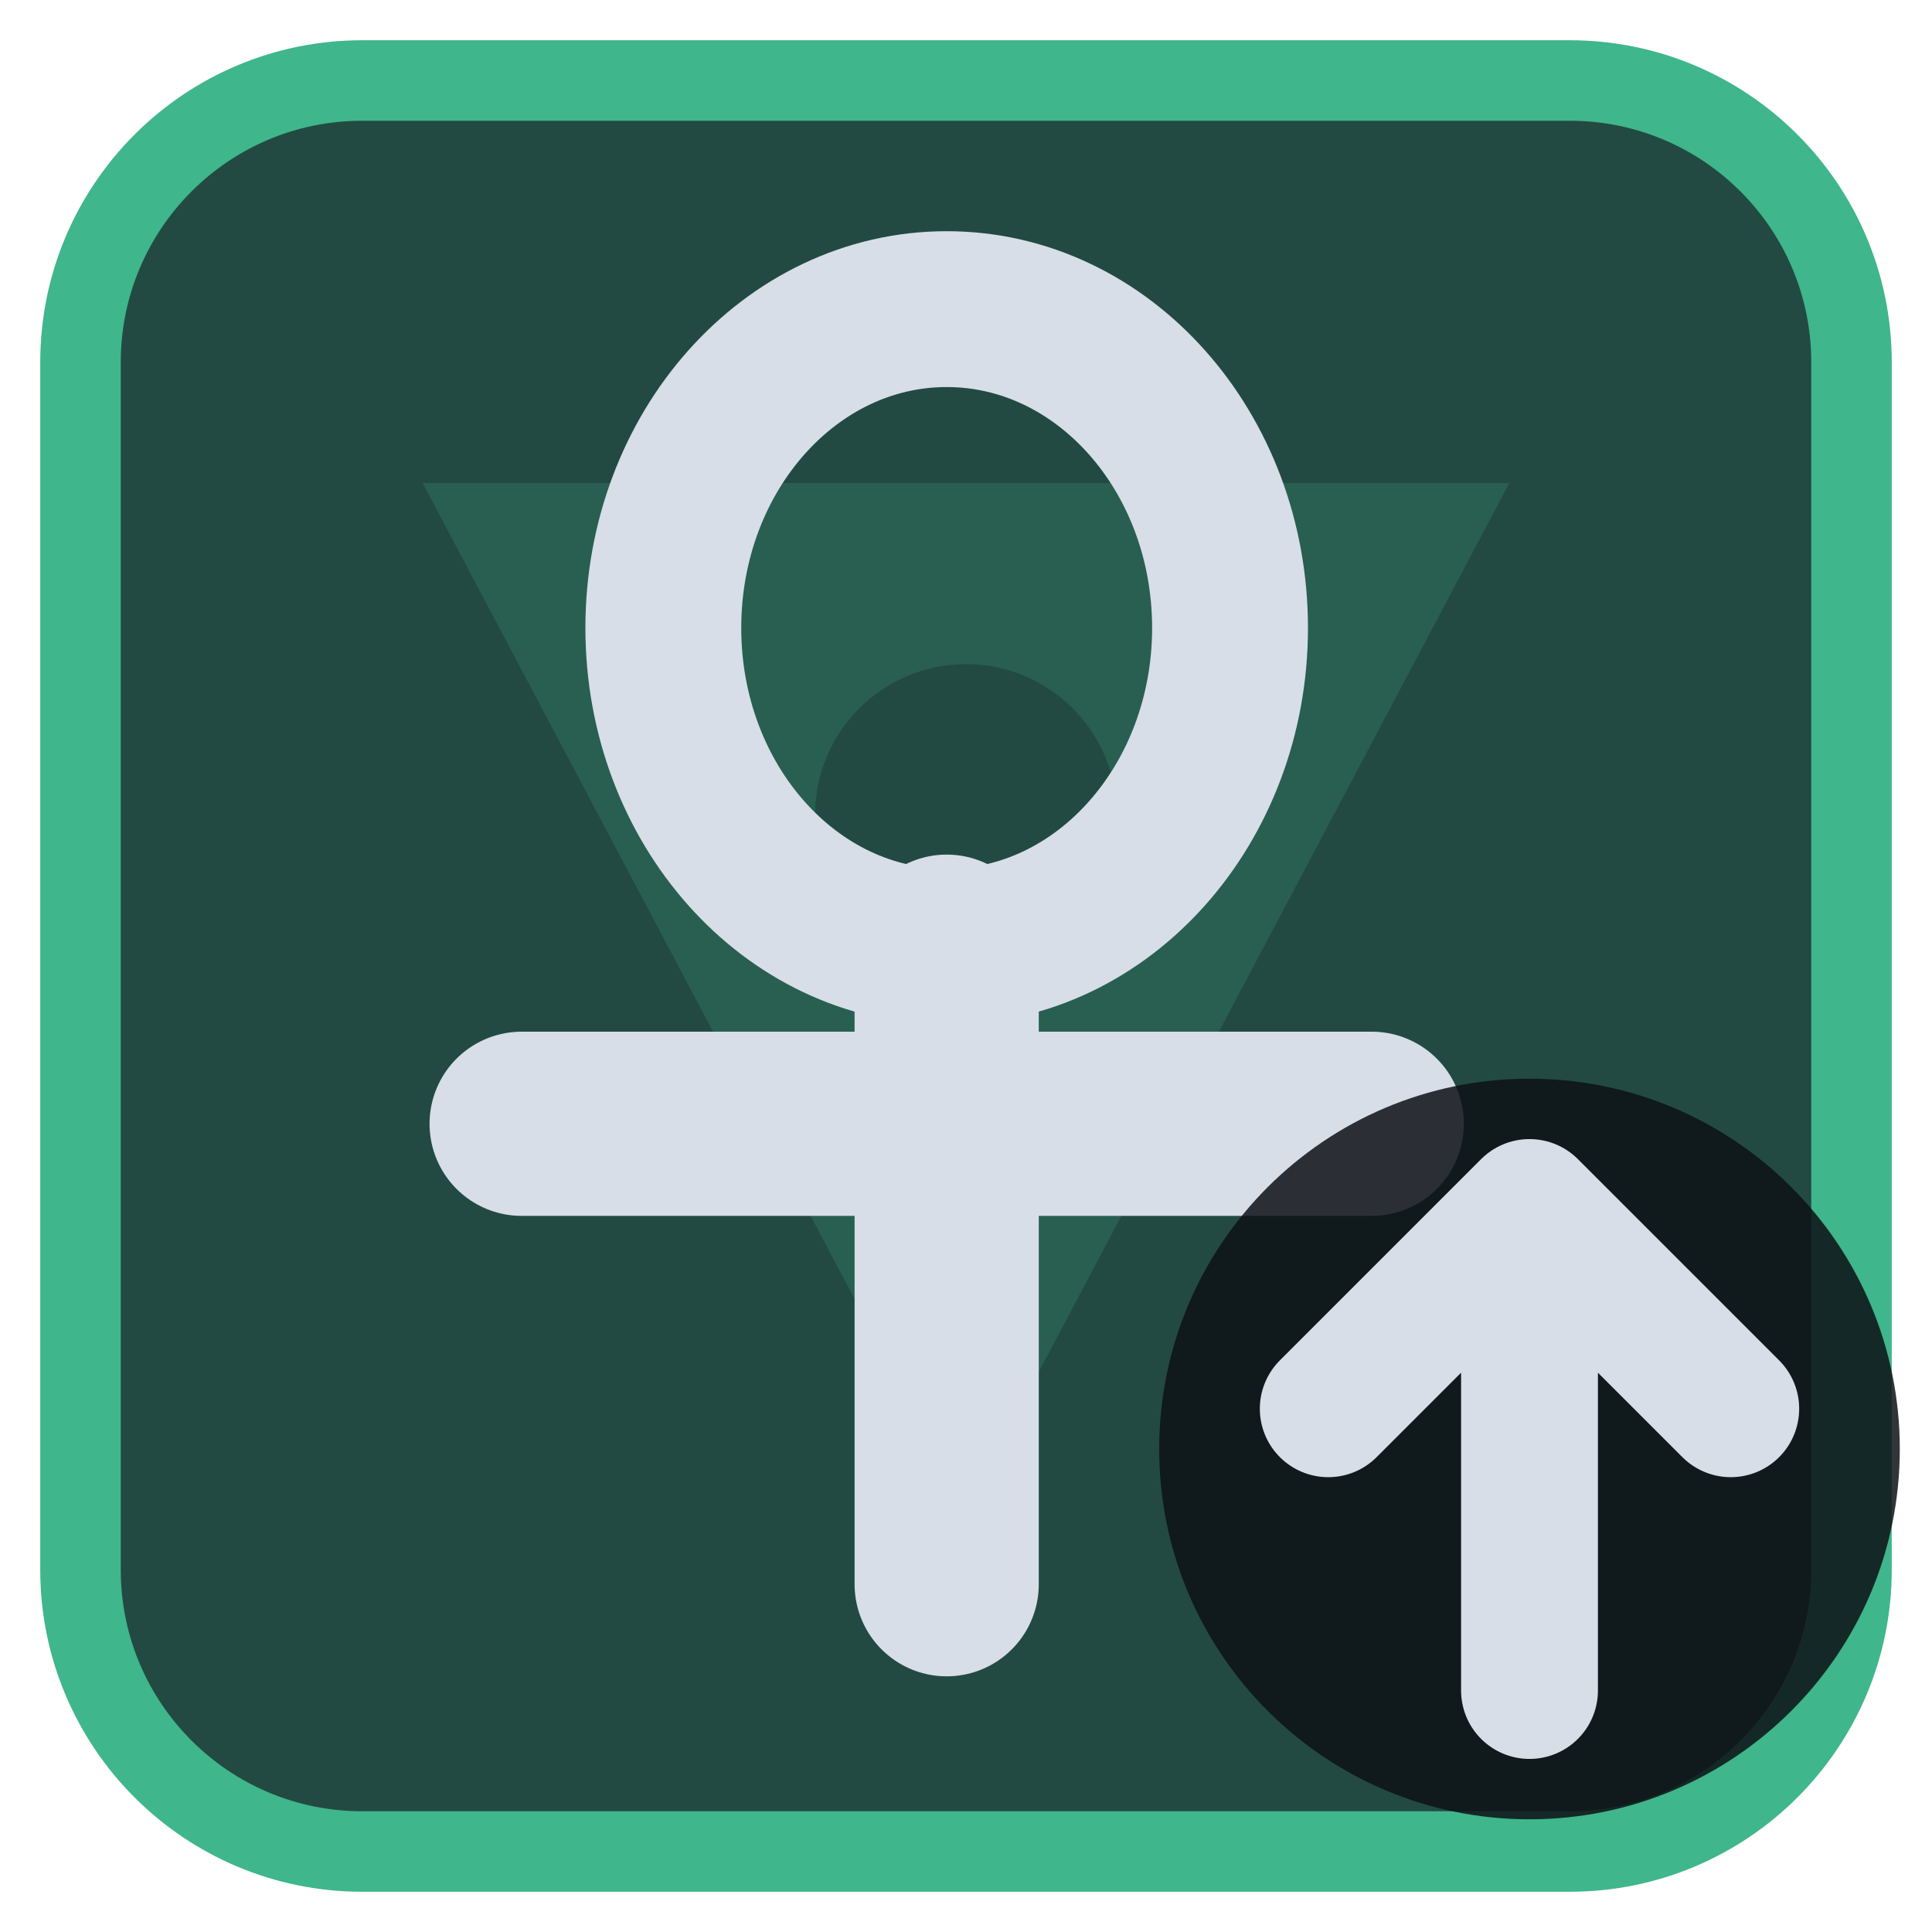
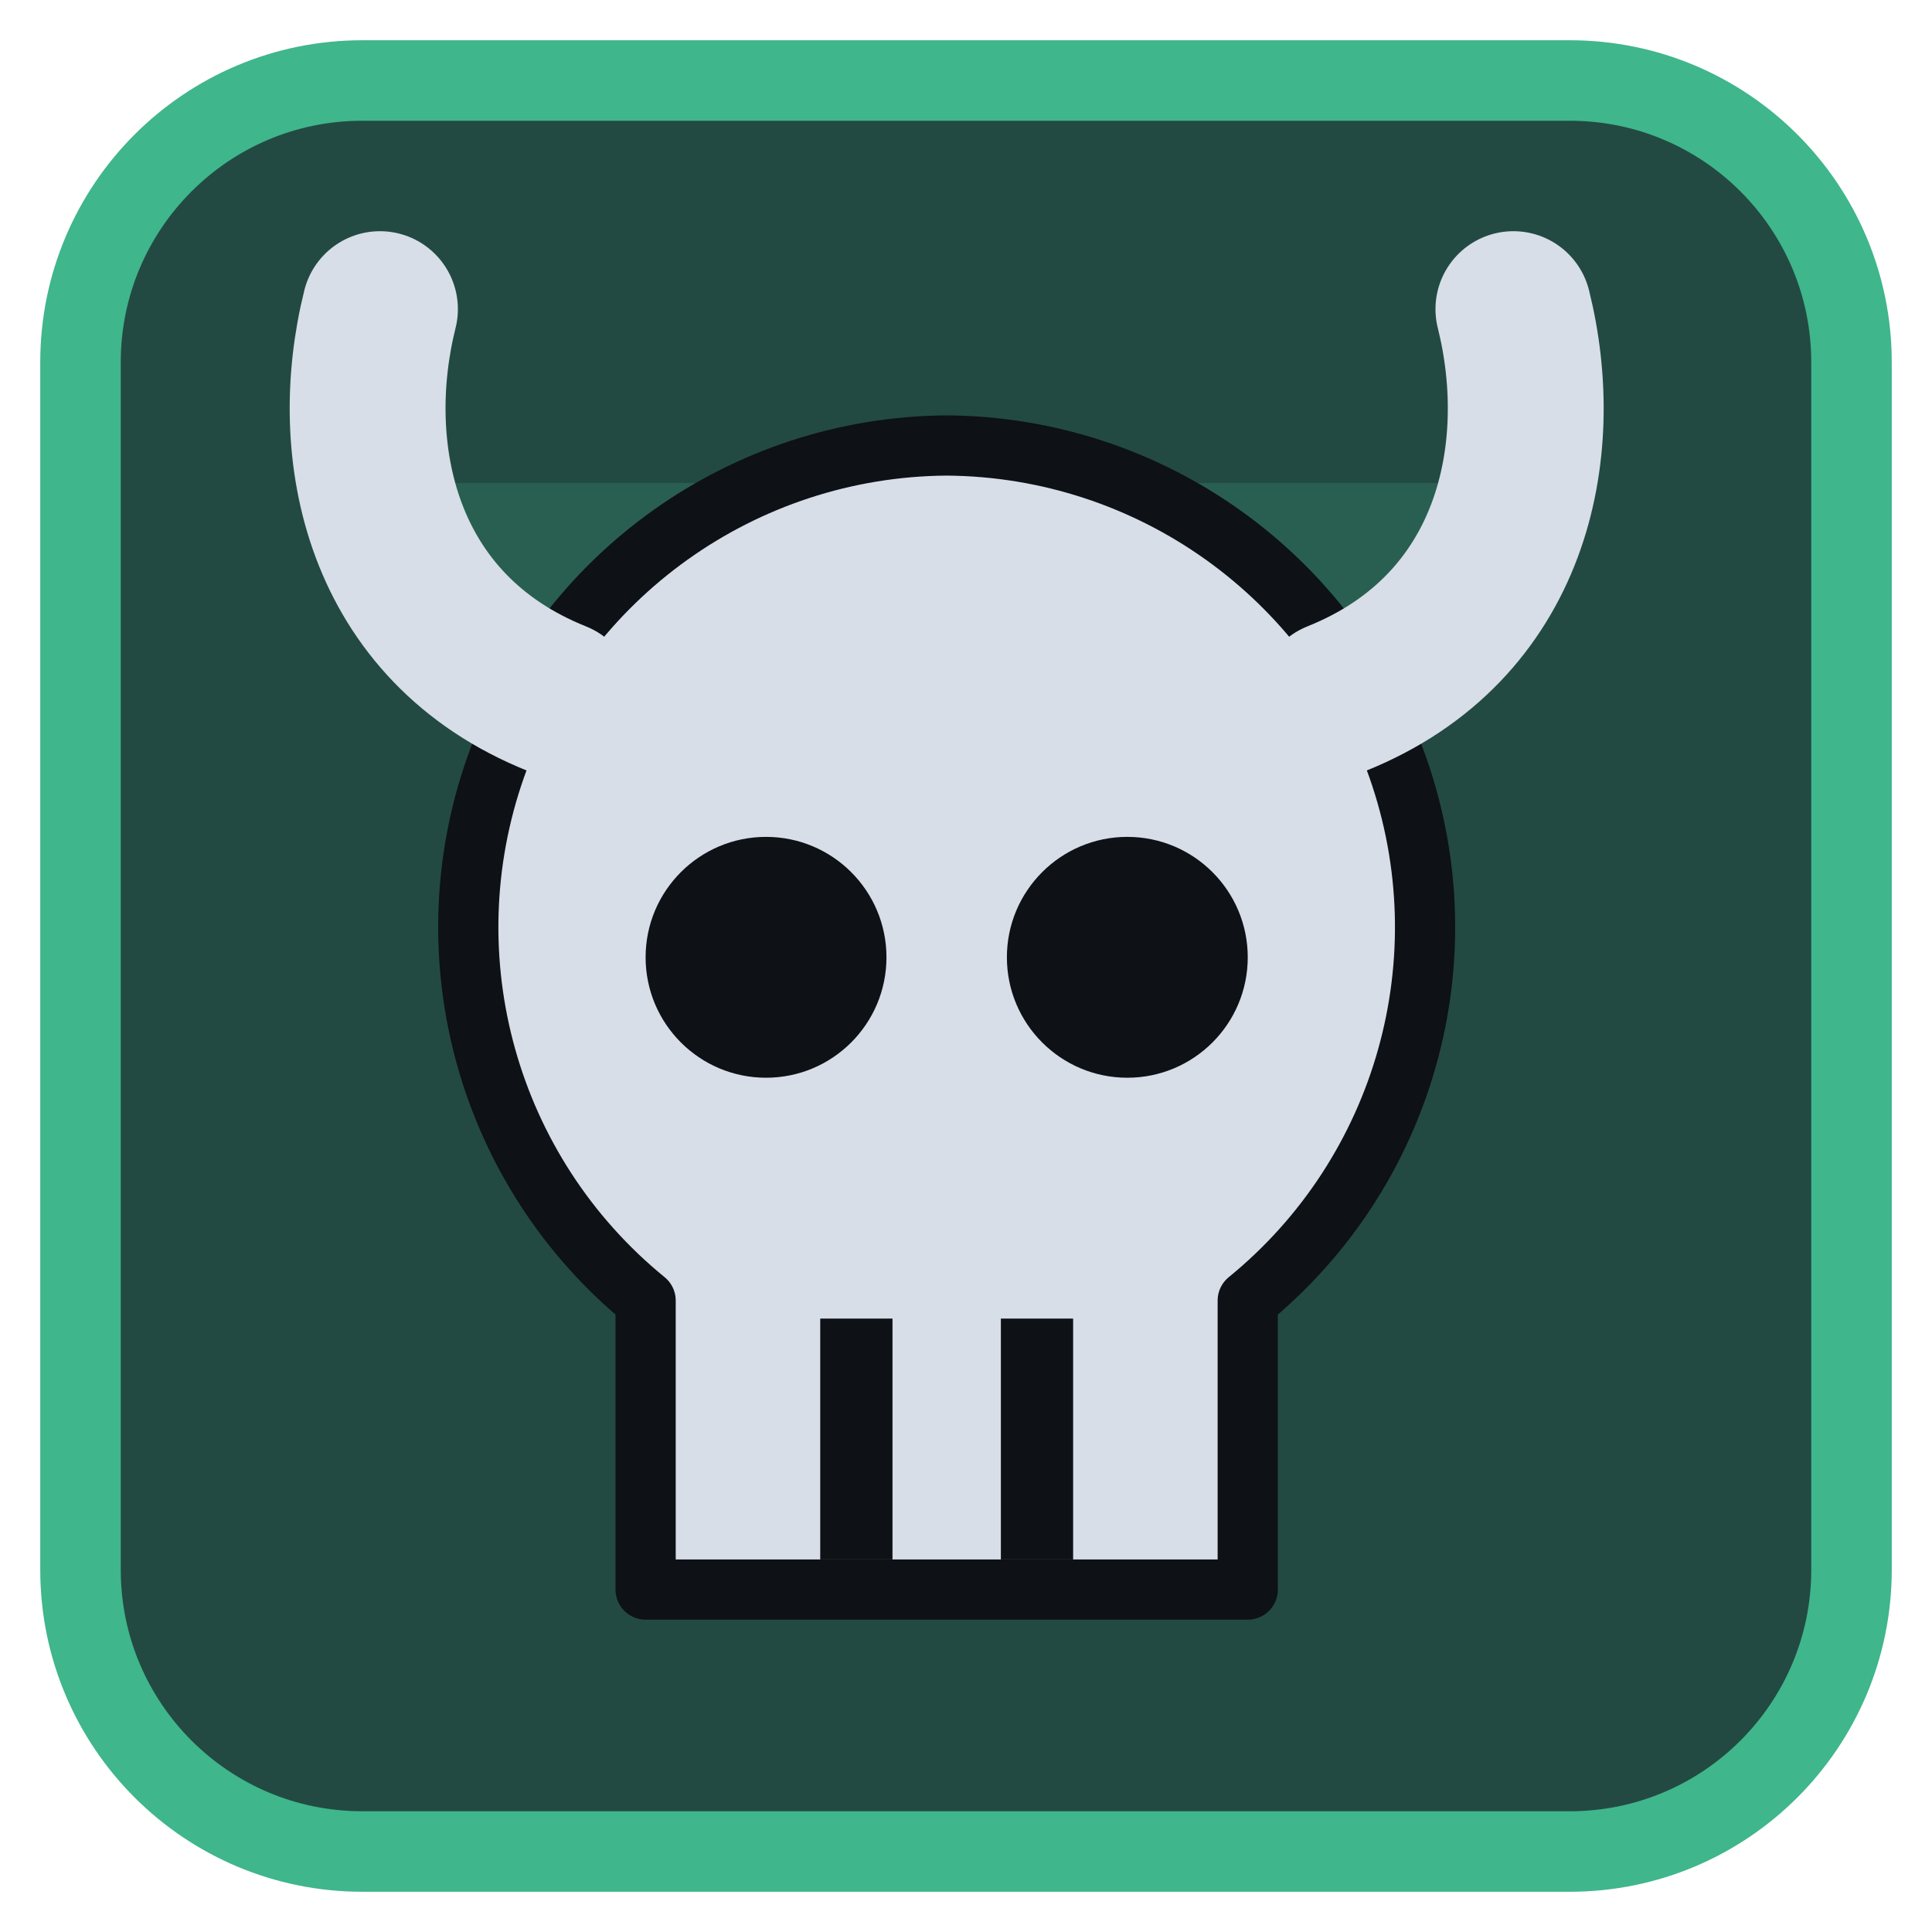
<svg xmlns="http://www.w3.org/2000/svg" viewBox="0 0 24 24" width="24" height="24">
  <rect x="1" y="1" width="22" height="22" rx="3.5" fill="#224a42" stroke="#3fb68b" stroke-width="1" />
  <g opacity="0.2" transform="translate(3,3) scale(0.75)">
    <path d="M3 4h18L12 21zM9.5 9.5a2.5 2.5 0 1 0 5 0 2.5 2.5 0 1 0-5 0z" fill="#3fb68b" fill-rule="evenodd" />
  </g>
  <g transform="translate(1.2,1.2) scale(0.88)">
-     <ellipse cx="12" cy="7.5" rx="4" ry="4.5" fill="none" stroke="#d7dee8" stroke-width="2.2" stroke-linecap="round" stroke-linejoin="round" />
-     <path d="M12 12V21M6 14.5H18" fill="none" stroke="#d7dee8" stroke-width="2.6" stroke-linecap="round" stroke-linejoin="round" />
+     <g transform="translate(12,13) scale(0.85) translate(-12,-12)">
+       <path d="M12 2.5a8 8 0 0 1 5 14.2V21.5H7V16.7A8 8 0 0 1 12 2.5z" fill="#d7dee8" stroke="#0e1116" stroke-width="1" stroke-linejoin="round" />
+       <circle cx="9" cy="11" r="2" fill="#0e1116" />
+       <circle cx="15" cy="11" r="2" fill="#0e1116" />
+       <path d="M10.5 17V21M13.5 17V21" stroke="#0e1116" stroke-width="1.2" />
+     </g>
+     <path d="M6.5 8.5C4 7.5 3.5 5 4 3M17.5 8.5C20 7.5 20.5 5 20 3" fill="none" stroke="#d7dee8" stroke-width="2.2" stroke-linecap="round" stroke-linejoin="round" />
  </g>
-   <circle cx="19" cy="18" r="4.6" fill="#0e1116" fill-opacity="0.85" />
-   <path d="M19 21V15M16.5 17.5L19 15L21.5 17.5" fill="none" stroke="#d7dee8" stroke-width="1.7" stroke-linecap="round" stroke-linejoin="round" />
</svg>
